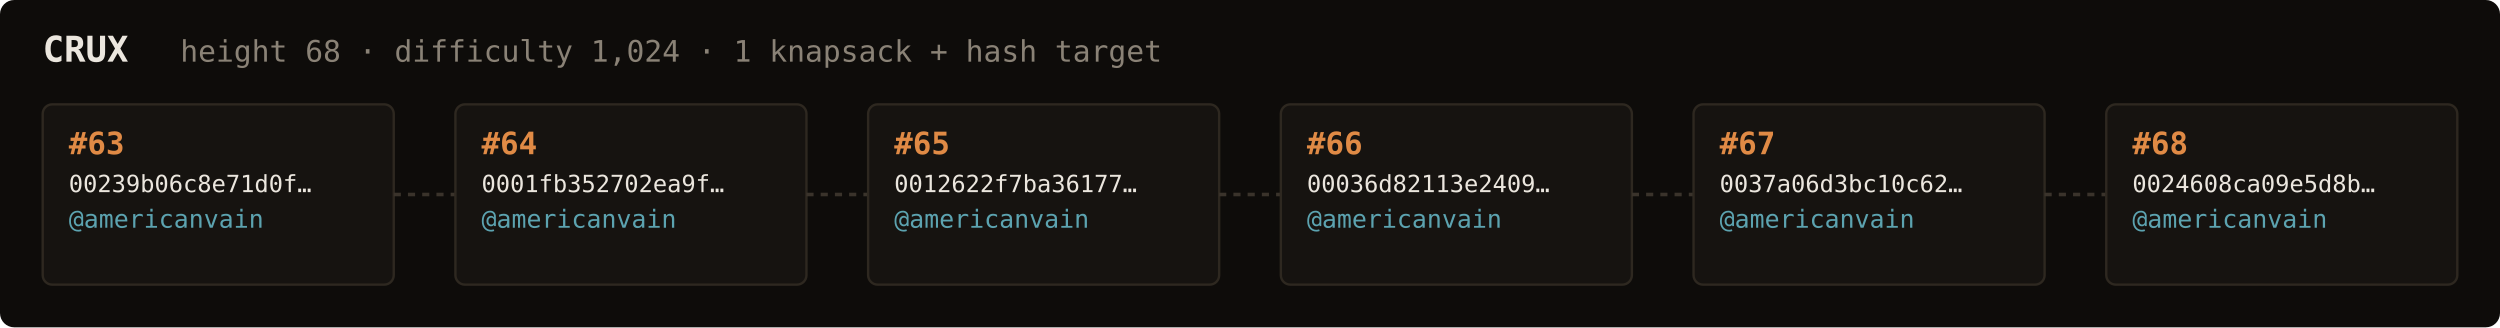
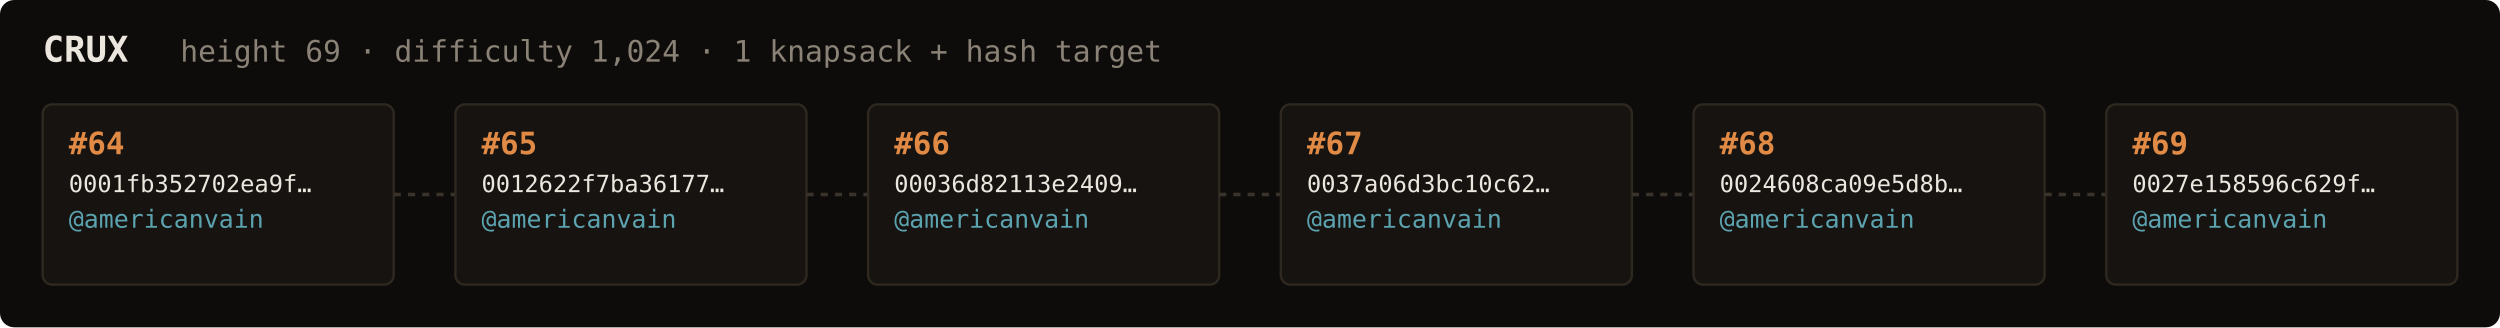
<svg xmlns="http://www.w3.org/2000/svg" width="1054" height="138" viewBox="0 0 1054 138" font-family="ui-monospace,SFMono-Regular,Menlo,monospace">
  <rect fill="#0e0c0a" width="1054" height="138" rx="6" />
  <text x="18" y="26" fill="#ebe6de" font-size="15" font-weight="700">CRUX</text>
-   <text x="76" y="26" fill="#8a8276" font-size="12.5">height 68 · difficulty 1,024 · 1 knapsack + hash target</text>
+   <text x="76" y="26" fill="#8a8276" font-size="12.5">height 69 · difficulty 1,024 · 1 knapsack + hash target</text>
  <rect x="18" y="44" width="148" height="76" rx="4" fill="#161310" stroke="#2e2820" stroke-width="1" />
-   <text x="29" y="65" fill="#e08a45" font-size="13" font-weight="700">#63</text>
-   <text x="29" y="81" fill="#ebe6de" font-size="10">00239b06c8e71d0f…</text>
+   <text x="29" y="65" fill="#e08a45" font-size="13" font-weight="700">#64</text>
+   <text x="29" y="81" fill="#ebe6de" font-size="10">0001fb352702ea9f…</text>
  <text x="29" y="96" fill="#5ca3b0" font-size="10.5">@americanvain</text>
  <text x="29" y="110" fill="#8a8276" font-size="9" />
  <line x1="166" y1="82.0" x2="192" y2="82.0" stroke="#3a332b" stroke-width="1.5" stroke-dasharray="3 3" />
  <rect x="192" y="44" width="148" height="76" rx="4" fill="#161310" stroke="#2e2820" stroke-width="1" />
-   <text x="203" y="65" fill="#e08a45" font-size="13" font-weight="700">#64</text>
-   <text x="203" y="81" fill="#ebe6de" font-size="10">0001fb352702ea9f…</text>
+   <text x="203" y="65" fill="#e08a45" font-size="13" font-weight="700">#65</text>
+   <text x="203" y="81" fill="#ebe6de" font-size="10">0012622f7ba36177…</text>
  <text x="203" y="96" fill="#5ca3b0" font-size="10.5">@americanvain</text>
  <text x="203" y="110" fill="#8a8276" font-size="9" />
  <line x1="340" y1="82.0" x2="366" y2="82.0" stroke="#3a332b" stroke-width="1.5" stroke-dasharray="3 3" />
  <rect x="366" y="44" width="148" height="76" rx="4" fill="#161310" stroke="#2e2820" stroke-width="1" />
-   <text x="377" y="65" fill="#e08a45" font-size="13" font-weight="700">#65</text>
-   <text x="377" y="81" fill="#ebe6de" font-size="10">0012622f7ba36177…</text>
+   <text x="377" y="65" fill="#e08a45" font-size="13" font-weight="700">#66</text>
+   <text x="377" y="81" fill="#ebe6de" font-size="10">00036d82113e2409…</text>
  <text x="377" y="96" fill="#5ca3b0" font-size="10.5">@americanvain</text>
  <text x="377" y="110" fill="#8a8276" font-size="9" />
  <line x1="514" y1="82.0" x2="540" y2="82.0" stroke="#3a332b" stroke-width="1.5" stroke-dasharray="3 3" />
  <rect x="540" y="44" width="148" height="76" rx="4" fill="#161310" stroke="#2e2820" stroke-width="1" />
-   <text x="551" y="65" fill="#e08a45" font-size="13" font-weight="700">#66</text>
-   <text x="551" y="81" fill="#ebe6de" font-size="10">00036d82113e2409…</text>
+   <text x="551" y="65" fill="#e08a45" font-size="13" font-weight="700">#67</text>
+   <text x="551" y="81" fill="#ebe6de" font-size="10">0037a06d3bc10c62…</text>
  <text x="551" y="96" fill="#5ca3b0" font-size="10.5">@americanvain</text>
  <text x="551" y="110" fill="#8a8276" font-size="9" />
  <line x1="688" y1="82.0" x2="714" y2="82.0" stroke="#3a332b" stroke-width="1.5" stroke-dasharray="3 3" />
  <rect x="714" y="44" width="148" height="76" rx="4" fill="#161310" stroke="#2e2820" stroke-width="1" />
-   <text x="725" y="65" fill="#e08a45" font-size="13" font-weight="700">#67</text>
-   <text x="725" y="81" fill="#ebe6de" font-size="10">0037a06d3bc10c62…</text>
+   <text x="725" y="65" fill="#e08a45" font-size="13" font-weight="700">#68</text>
+   <text x="725" y="81" fill="#ebe6de" font-size="10">0024608ca09e5d8b…</text>
  <text x="725" y="96" fill="#5ca3b0" font-size="10.5">@americanvain</text>
  <text x="725" y="110" fill="#8a8276" font-size="9" />
  <line x1="862" y1="82.0" x2="888" y2="82.0" stroke="#3a332b" stroke-width="1.5" stroke-dasharray="3 3" />
  <rect x="888" y="44" width="148" height="76" rx="4" fill="#161310" stroke="#2e2820" stroke-width="1" />
-   <text x="899" y="65" fill="#e08a45" font-size="13" font-weight="700">#68</text>
-   <text x="899" y="81" fill="#ebe6de" font-size="10">0024608ca09e5d8b…</text>
+   <text x="899" y="65" fill="#e08a45" font-size="13" font-weight="700">#69</text>
+   <text x="899" y="81" fill="#ebe6de" font-size="10">0027e158596c629f…</text>
  <text x="899" y="96" fill="#5ca3b0" font-size="10.5">@americanvain</text>
  <text x="899" y="110" fill="#8a8276" font-size="9" />
</svg>
